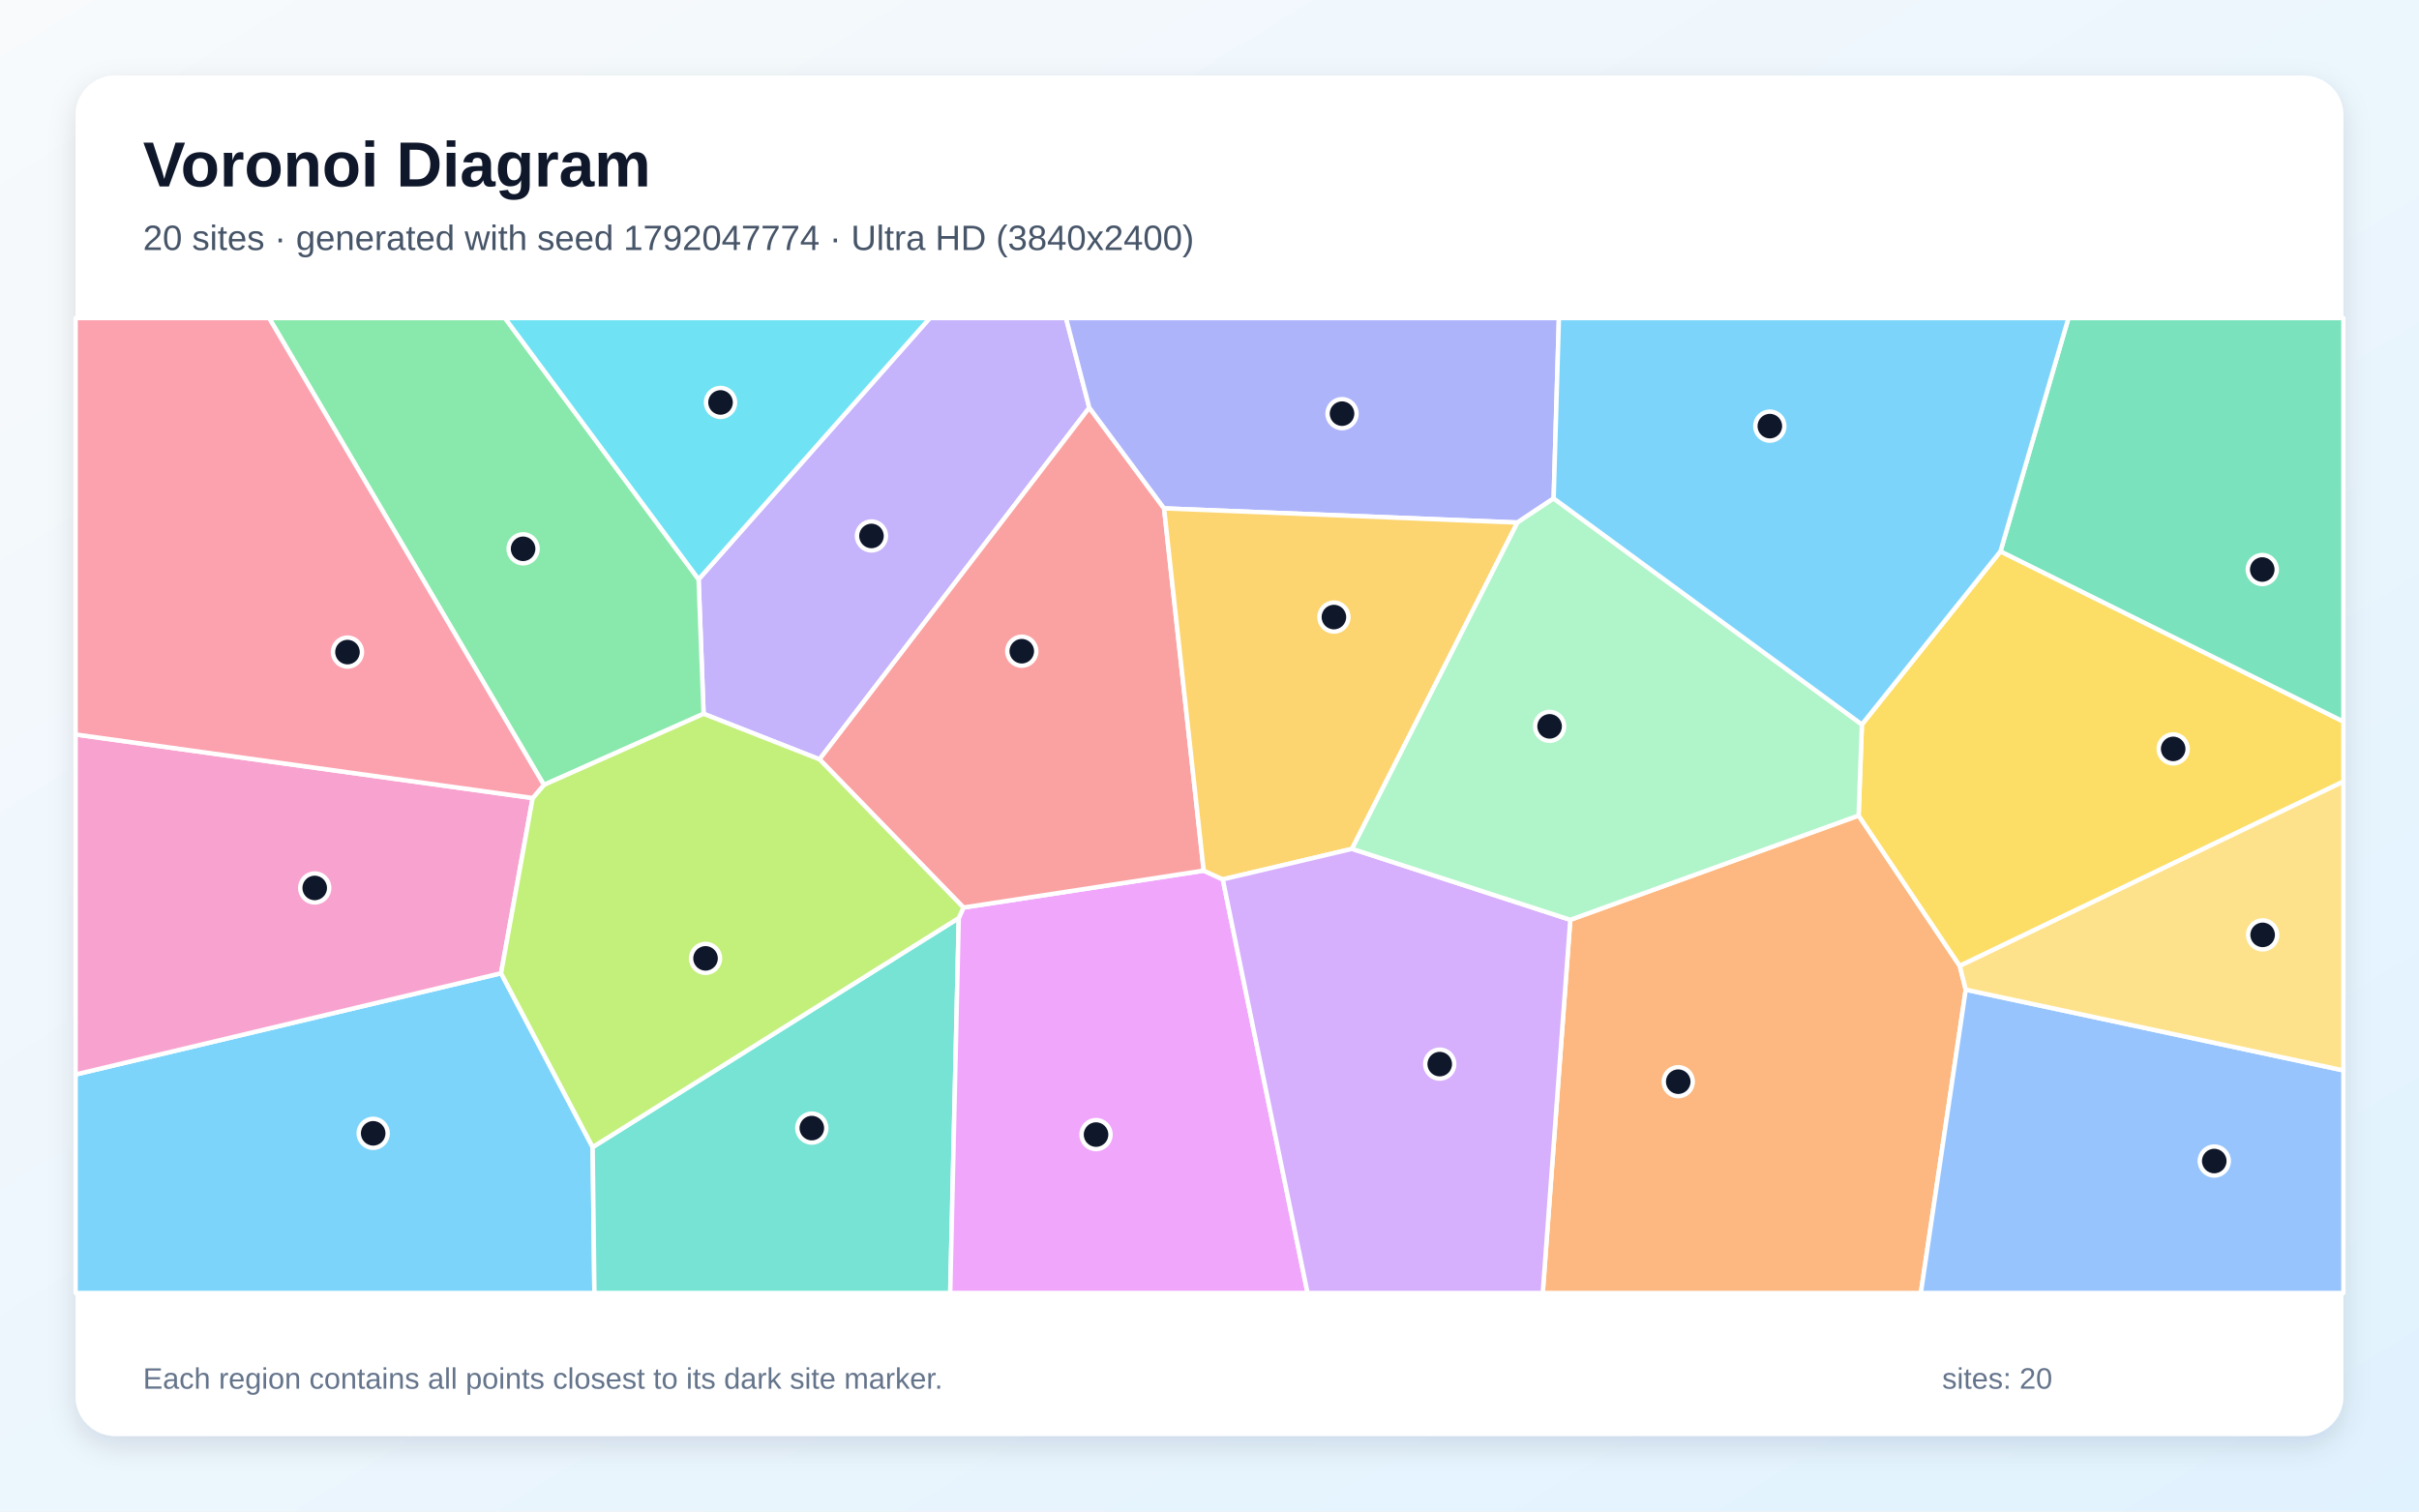
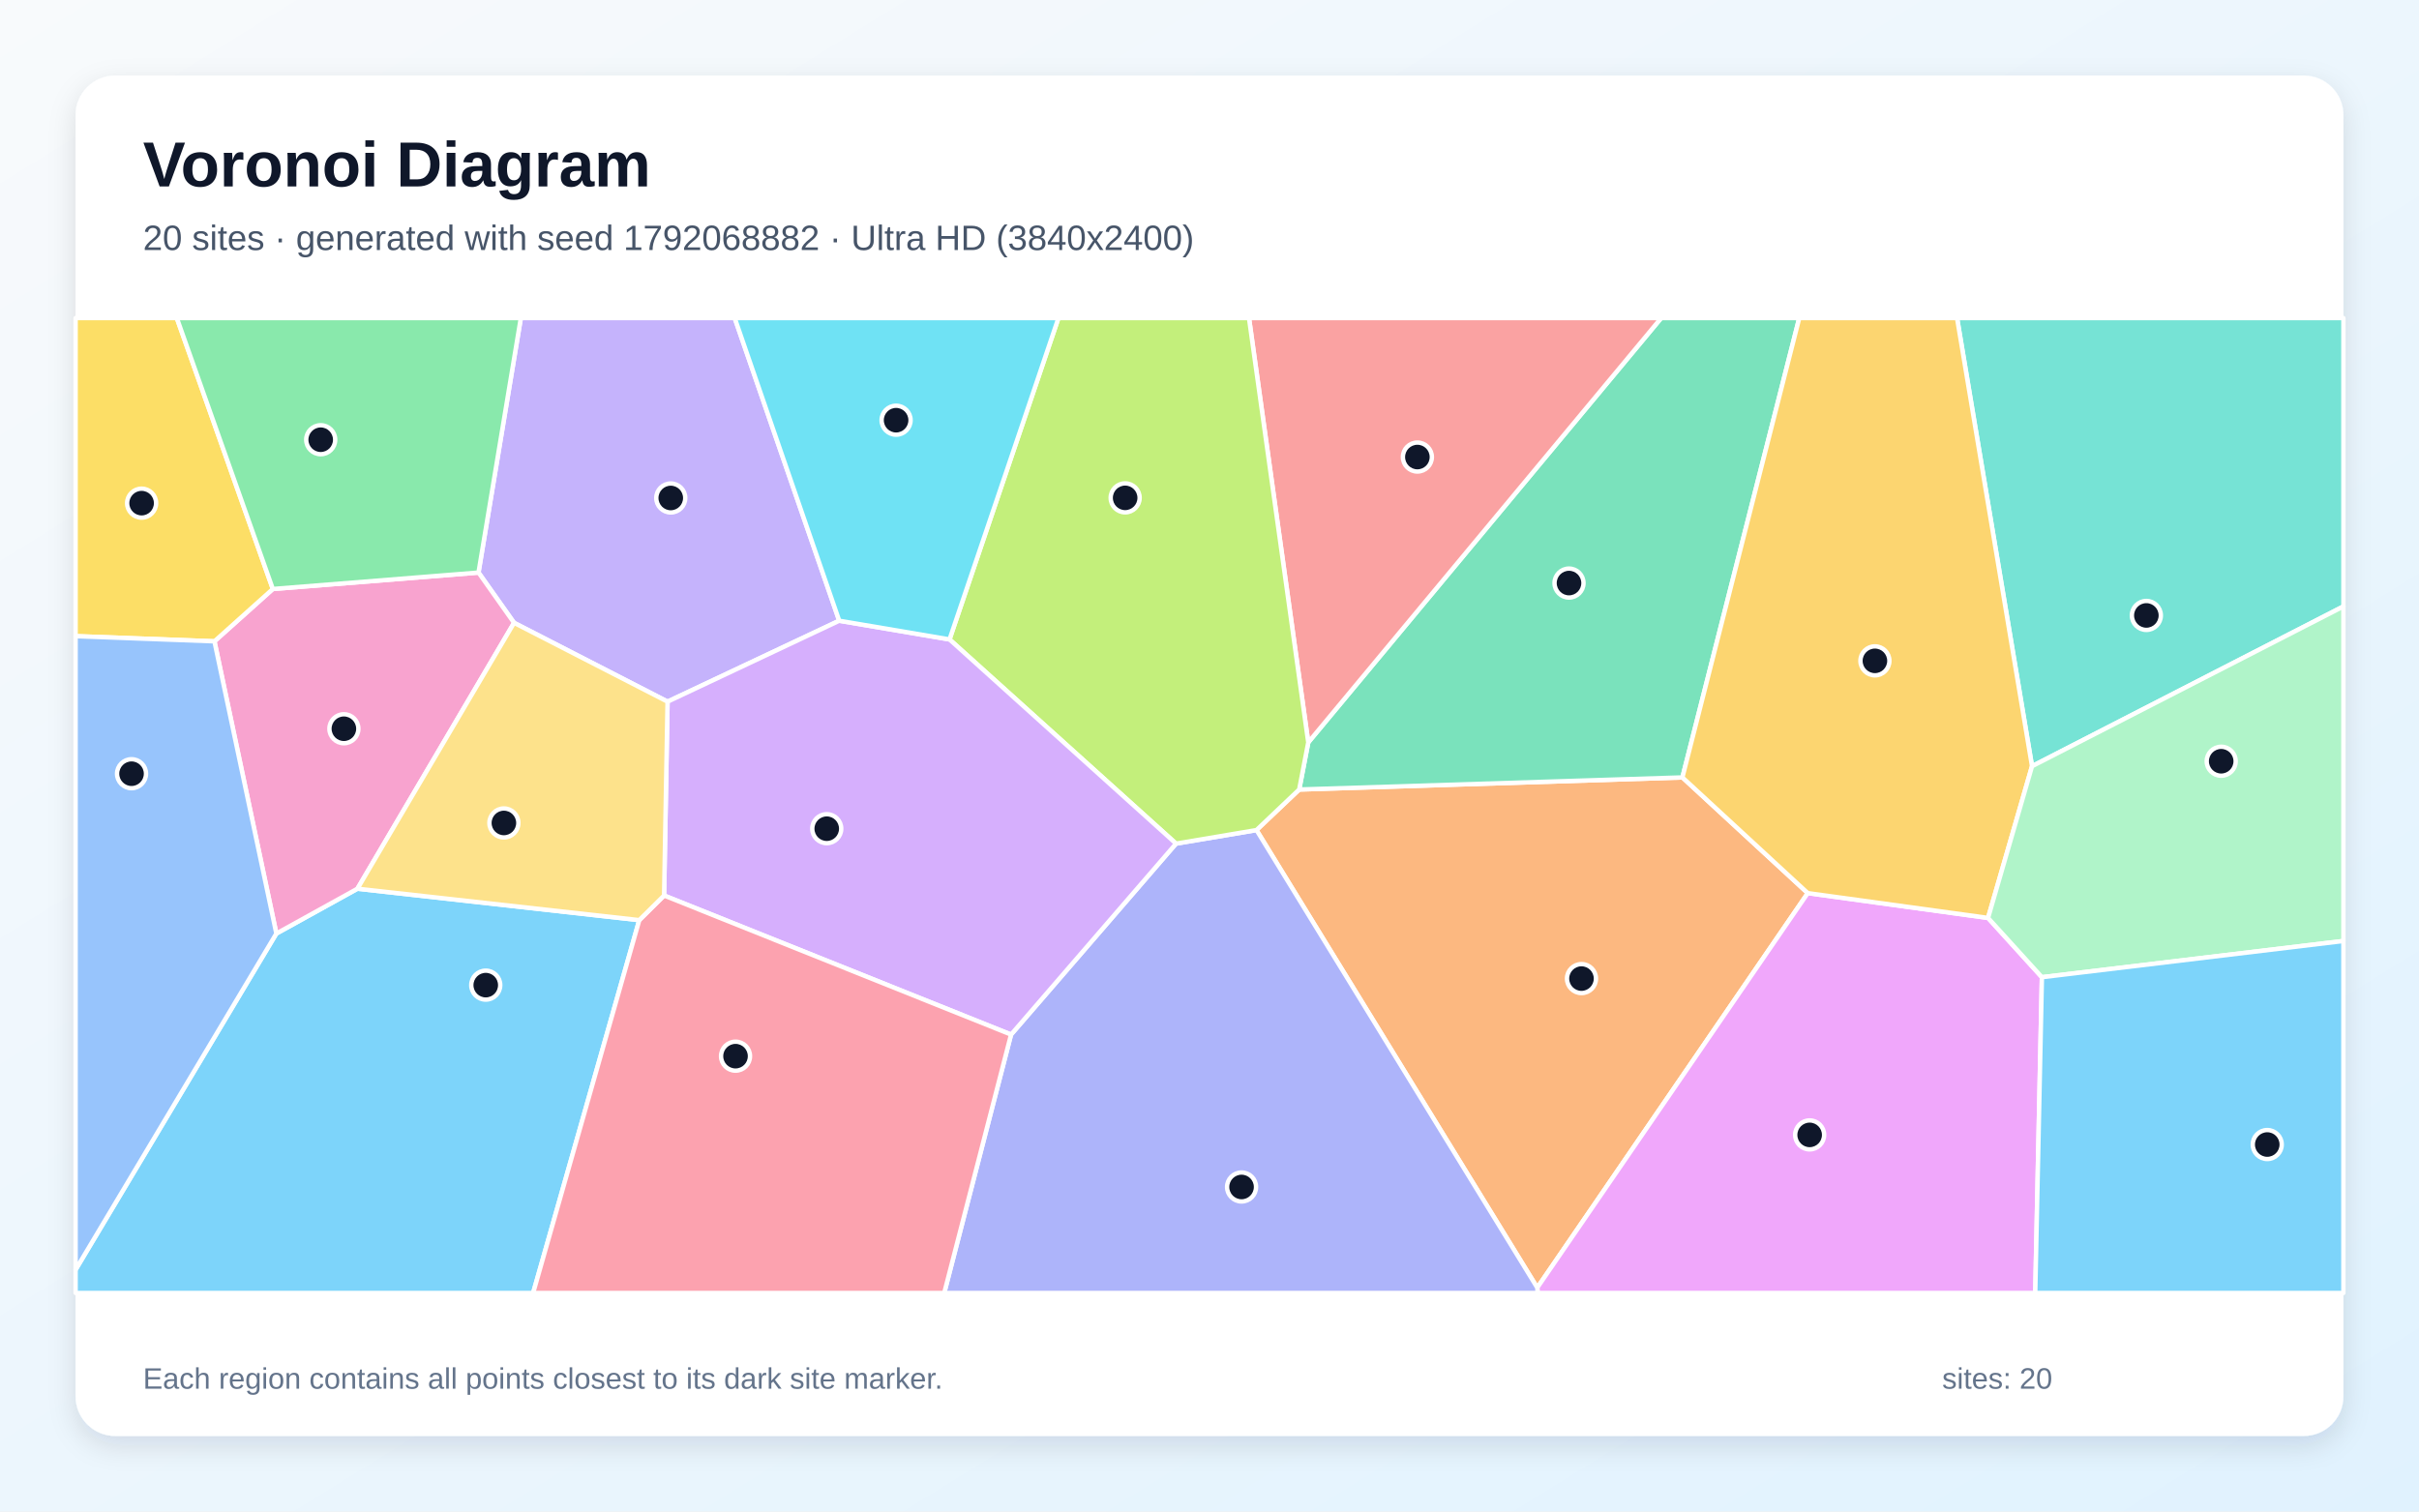
<svg xmlns="http://www.w3.org/2000/svg" width="3840" height="2400" viewBox="0 0 3840 2400" role="img" aria-labelledby="title description">
  <defs>
    <linearGradient id="background" x1="0" y1="0" x2="1" y2="1">
      <stop stop-color="#F8FAFC" />
      <stop offset="1" stop-color="#E0F2FE" />
    </linearGradient>
    <filter id="shadow" x="-5%" y="-5%" width="110%" height="110%">
      <feDropShadow dx="0" dy="15" stdDeviation="22" flood-color="#0F172A" flood-opacity=".12" />
    </filter>
  </defs>
  <rect width="3840" height="2400" fill="url(#background)" />
  <rect x="120" y="120" width="3600" height="2160" rx="63" fill="#FFFFFF" filter="url(#shadow)" />
  <g font-family="Arial, sans-serif">
    <text x="227" y="296" font-size="101" font-weight="700" fill="#0F172A">Voronoi Diagram</text>
-     <text x="227" y="397" font-size="56" fill="#475569">20 sites · generated with seed 1792047774 · Ultra HD (3840x2400)</text>
+     <text x="227" y="397" font-size="56" fill="#475569">20 sites · generated with seed 1792068882 · Ultra HD (3840x2400)</text>
  </g>
  <g stroke="#FFFFFF" stroke-width="7" stroke-linejoin="round">
-     <polygon points="120.0,1706.1 795.4,1545.3 940.8,1821.4 943.6,2053.0 120.0,2053.0" fill="#38BDF8" fill-opacity="0.65" />
-     <polygon points="1729.2,647.3 1300.9,1205.7 1116.9,1133.4 1109.0,919.8 1476.0,505.0 1692.2,505.0" fill="#A78BFA" fill-opacity="0.65" />
-     <polygon points="845.6,1267.1 795.4,1545.3 120.0,1706.1 120.0,1166.2" fill="#F472B6" fill-opacity="0.65" />
-     <polygon points="2492.7,1460.5 2950.4,1294.9 3111.0,1533.7 3120.5,1571.4 3049.2,2053.0 2449.0,2053.0" fill="#FB923C" fill-opacity="0.65" />
-     <polygon points="3111.0,1533.7 2950.4,1294.9 2955.6,1150.3 3175.6,875.4 3720.0,1145.7 3720.0,1241.0" fill="#FACC15" fill-opacity="0.65" />
-     <polygon points="1109.0,919.8 1116.9,1133.4 863.4,1246.3 427.2,505.0 801.6,505.0" fill="#4ADE80" fill-opacity="0.65" />
-     <polygon points="940.8,1821.4 1522.0,1457.6 1508.4,2053.0 943.6,2053.0" fill="#2DD4BF" fill-opacity="0.65" />
-     <polygon points="3120.5,1571.4 3720.0,1699.6 3720.0,2053.0 3049.2,2053.0" fill="#60A5FA" fill-opacity="0.65" />
-     <polygon points="1522.0,1457.6 1529.4,1441.0 1910.8,1382.4 1941.1,1396.3 2075.7,2053.0 1508.4,2053.0" fill="#E879F9" fill-opacity="0.65" />
-     <polygon points="3175.6,875.4 3283.5,505.0 3720.0,505.0 3720.0,1145.7" fill="#34D399" fill-opacity="0.65" />
-     <polygon points="1910.8,1382.4 1529.4,1441.0 1300.9,1205.7 1729.2,647.3 1847.9,807.2" fill="#F87171" fill-opacity="0.65" />
-     <polygon points="2466.3,791.4 2408.8,829.7 1847.9,807.2 1729.2,647.3 1692.2,505.0 2474.7,505.0" fill="#818CF8" fill-opacity="0.65" />
-     <polygon points="2408.8,829.7 2146.2,1347.8 1941.1,1396.3 1910.8,1382.4 1847.9,807.2" fill="#FBBF24" fill-opacity="0.65" />
-     <polygon points="1529.4,1441.0 1522.0,1457.6 940.8,1821.4 795.4,1545.3 845.6,1267.1 863.4,1246.3 1116.9,1133.4 1300.9,1205.7" fill="#A3E635" fill-opacity="0.65" />
-     <polygon points="1941.1,1396.3 2146.2,1347.8 2492.7,1460.5 2449.0,2053.0 2075.7,2053.0" fill="#C084FC" fill-opacity="0.65" />
-     <polygon points="863.4,1246.3 845.6,1267.1 120.0,1166.2 120.0,505.0 427.2,505.0" fill="#FB7185" fill-opacity="0.65" />
-     <polygon points="1109.0,919.8 801.6,505.0 1476.0,505.0" fill="#22D3EE" fill-opacity="0.65" />
-     <polygon points="2955.6,1150.3 2950.4,1294.9 2492.7,1460.5 2146.2,1347.8 2408.8,829.7 2466.3,791.4" fill="#86EFAC" fill-opacity="0.65" />
-     <polygon points="3120.5,1571.4 3111.0,1533.7 3720.0,1241.0 3720.0,1699.6" fill="#FCD34D" fill-opacity="0.65" />
-     <polygon points="3175.6,875.4 2955.6,1150.3 2466.3,791.4 2474.7,505.0 3283.5,505.0" fill="#38BDF8" fill-opacity="0.65" />
+     <polygon points="120.0,2016.1 438.7,1482.3 567.4,1411.1 1014.8,1461.0 846.3,2053.0 120.0,2053.0" fill="#38BDF8" fill-opacity="0.65" />
+     <polygon points="1332.2,985.6 1059.7,1114.1 816.0,988.9 759.6,909.1 826.8,505.0 1166.3,505.0" fill="#A78BFA" fill-opacity="0.65" />
+     <polygon points="340.4,1018.3 433.1,935.2 759.6,909.1 816.0,988.9 567.4,1411.1 438.7,1482.3" fill="#F472B6" fill-opacity="0.65" />
+     <polygon points="1994.6,1318.0 2062.4,1253.6 2670.7,1234.4 2869.7,1418.1 2440.3,2044.6" fill="#FB923C" fill-opacity="0.65" />
+     <polygon points="433.1,935.2 340.4,1018.3 120.0,1010.1 120.0,505.0 280.7,505.0" fill="#FACC15" fill-opacity="0.65" />
+     <polygon points="759.6,909.1 433.1,935.2 280.7,505.0 826.8,505.0" fill="#4ADE80" fill-opacity="0.65" />
+     <polygon points="3225.7,1216.6 3106.7,505.0 3720.0,505.0 3720.0,962.9" fill="#2DD4BF" fill-opacity="0.65" />
+     <polygon points="340.4,1018.3 438.7,1482.3 120.0,2016.1 120.0,1010.1" fill="#60A5FA" fill-opacity="0.65" />
+     <polygon points="2440.3,2044.6 2869.7,1418.1 3155.9,1457.5 3241.4,1551.6 3230.8,2053.0 2441.0,2053.0" fill="#E879F9" fill-opacity="0.65" />
+     <polygon points="2670.7,1234.4 2062.4,1253.6 2076.8,1178.8 2637.0,505.0 2856.2,505.0" fill="#34D399" fill-opacity="0.65" />
+     <polygon points="2076.8,1178.8 1982.7,505.0 2637.0,505.0" fill="#F87171" fill-opacity="0.65" />
+     <polygon points="1605.0,1642.7 1866.9,1339.5 1994.6,1318.0 2440.3,2044.6 2441.0,2053.0 1498.9,2053.0" fill="#818CF8" fill-opacity="0.65" />
+     <polygon points="3225.7,1216.6 3155.9,1457.5 2869.7,1418.1 2670.7,1234.4 2856.2,505.0 3106.7,505.0" fill="#FBBF24" fill-opacity="0.65" />
+     <polygon points="2076.8,1178.8 2062.4,1253.6 1994.6,1318.0 1866.9,1339.5 1507.3,1015.3 1680.2,505.0 1982.7,505.0" fill="#A3E635" fill-opacity="0.65" />
+     <polygon points="1507.3,1015.3 1866.9,1339.5 1605.0,1642.7 1054.2,1421.9 1059.7,1114.1 1332.2,985.6" fill="#C084FC" fill-opacity="0.65" />
+     <polygon points="1014.8,1461.0 1054.2,1421.9 1605.0,1642.7 1498.9,2053.0 846.3,2053.0" fill="#FB7185" fill-opacity="0.65" />
+     <polygon points="1507.3,1015.3 1332.2,985.6 1166.3,505.0 1680.2,505.0" fill="#22D3EE" fill-opacity="0.65" />
+     <polygon points="3241.4,1551.6 3155.9,1457.5 3225.7,1216.6 3720.0,962.9 3720.0,1494.1" fill="#86EFAC" fill-opacity="0.65" />
+     <polygon points="816.0,988.9 1059.7,1114.1 1054.2,1421.9 1014.8,1461.0 567.4,1411.1" fill="#FCD34D" fill-opacity="0.65" />
+     <polygon points="3241.4,1551.6 3720.0,1494.1 3720.0,2053.0 3230.8,2053.0" fill="#38BDF8" fill-opacity="0.65" />
  </g>
  <g>
-     <circle cx="592.4" cy="1799.5" r="23" fill="#0F172A" stroke="#FFFFFF" stroke-width="7" />
-     <circle cx="1383.4" cy="851.0" r="23" fill="#0F172A" stroke="#FFFFFF" stroke-width="7" />
-     <circle cx="499.6" cy="1409.9" r="23" fill="#0F172A" stroke="#FFFFFF" stroke-width="7" />
-     <circle cx="2664.1" cy="1717.5" r="23" fill="#0F172A" stroke="#FFFFFF" stroke-width="7" />
-     <circle cx="3449.8" cy="1189.1" r="23" fill="#0F172A" stroke="#FFFFFF" stroke-width="7" />
-     <circle cx="830.4" cy="871.4" r="23" fill="#0F172A" stroke="#FFFFFF" stroke-width="7" />
-     <circle cx="1288.7" cy="1791.2" r="23" fill="#0F172A" stroke="#FFFFFF" stroke-width="7" />
-     <circle cx="3515.0" cy="1843.5" r="23" fill="#0F172A" stroke="#FFFFFF" stroke-width="7" />
-     <circle cx="1739.9" cy="1801.5" r="23" fill="#0F172A" stroke="#FFFFFF" stroke-width="7" />
-     <circle cx="3591.2" cy="904.3" r="23" fill="#0F172A" stroke="#FFFFFF" stroke-width="7" />
-     <circle cx="1622.0" cy="1034.0" r="23" fill="#0F172A" stroke="#FFFFFF" stroke-width="7" />
-     <circle cx="2130.4" cy="656.8" r="23" fill="#0F172A" stroke="#FFFFFF" stroke-width="7" />
-     <circle cx="2117.5" cy="979.8" r="23" fill="#0F172A" stroke="#FFFFFF" stroke-width="7" />
-     <circle cx="1120.0" cy="1521.7" r="23" fill="#0F172A" stroke="#FFFFFF" stroke-width="7" />
-     <circle cx="2285.5" cy="1689.6" r="23" fill="#0F172A" stroke="#FFFFFF" stroke-width="7" />
-     <circle cx="551.6" cy="1035.4" r="23" fill="#0F172A" stroke="#FFFFFF" stroke-width="7" />
-     <circle cx="1143.8" cy="639.0" r="23" fill="#0F172A" stroke="#FFFFFF" stroke-width="7" />
-     <circle cx="2459.9" cy="1153.3" r="23" fill="#0F172A" stroke="#FFFFFF" stroke-width="7" />
-     <circle cx="3591.8" cy="1484.4" r="23" fill="#0F172A" stroke="#FFFFFF" stroke-width="7" />
-     <circle cx="2809.5" cy="676.6" r="23" fill="#0F172A" stroke="#FFFFFF" stroke-width="7" />
+     <circle cx="771.1" cy="1564.2" r="23" fill="#0F172A" stroke="#FFFFFF" stroke-width="7" />
+     <circle cx="1064.8" cy="790.7" r="23" fill="#0F172A" stroke="#FFFFFF" stroke-width="7" />
+     <circle cx="545.9" cy="1157.1" r="23" fill="#0F172A" stroke="#FFFFFF" stroke-width="7" />
+     <circle cx="2510.5" cy="1553.8" r="23" fill="#0F172A" stroke="#FFFFFF" stroke-width="7" />
+     <circle cx="224.8" cy="798.9" r="23" fill="#0F172A" stroke="#FFFFFF" stroke-width="7" />
+     <circle cx="509.1" cy="698.2" r="23" fill="#0F172A" stroke="#FFFFFF" stroke-width="7" />
+     <circle cx="3407.2" cy="977.2" r="23" fill="#0F172A" stroke="#FFFFFF" stroke-width="7" />
+     <circle cx="208.8" cy="1228.5" r="23" fill="#0F172A" stroke="#FFFFFF" stroke-width="7" />
+     <circle cx="2872.7" cy="1802.0" r="23" fill="#0F172A" stroke="#FFFFFF" stroke-width="7" />
+     <circle cx="2490.7" cy="925.8" r="23" fill="#0F172A" stroke="#FFFFFF" stroke-width="7" />
+     <circle cx="2250.0" cy="725.7" r="23" fill="#0F172A" stroke="#FFFFFF" stroke-width="7" />
+     <circle cx="1970.9" cy="1884.7" r="23" fill="#0F172A" stroke="#FFFFFF" stroke-width="7" />
+     <circle cx="2976.3" cy="1049.3" r="23" fill="#0F172A" stroke="#FFFFFF" stroke-width="7" />
+     <circle cx="1786.1" cy="790.5" r="23" fill="#0F172A" stroke="#FFFFFF" stroke-width="7" />
+     <circle cx="1312.4" cy="1315.8" r="23" fill="#0F172A" stroke="#FFFFFF" stroke-width="7" />
+     <circle cx="1167.6" cy="1677.0" r="23" fill="#0F172A" stroke="#FFFFFF" stroke-width="7" />
+     <circle cx="1422.5" cy="667.2" r="23" fill="#0F172A" stroke="#FFFFFF" stroke-width="7" />
+     <circle cx="3526.0" cy="1208.7" r="23" fill="#0F172A" stroke="#FFFFFF" stroke-width="7" />
+     <circle cx="799.9" cy="1306.7" r="23" fill="#0F172A" stroke="#FFFFFF" stroke-width="7" />
+     <circle cx="3599.1" cy="1817.3" r="23" fill="#0F172A" stroke="#FFFFFF" stroke-width="7" />
  </g>
  <g font-family="Arial, sans-serif" font-size="47" fill="#64748B">
    <text x="227" y="2205">Each region contains all points closest to its dark site marker.</text>
    <text x="3083" y="2205">sites: 20</text>
  </g>
</svg>
